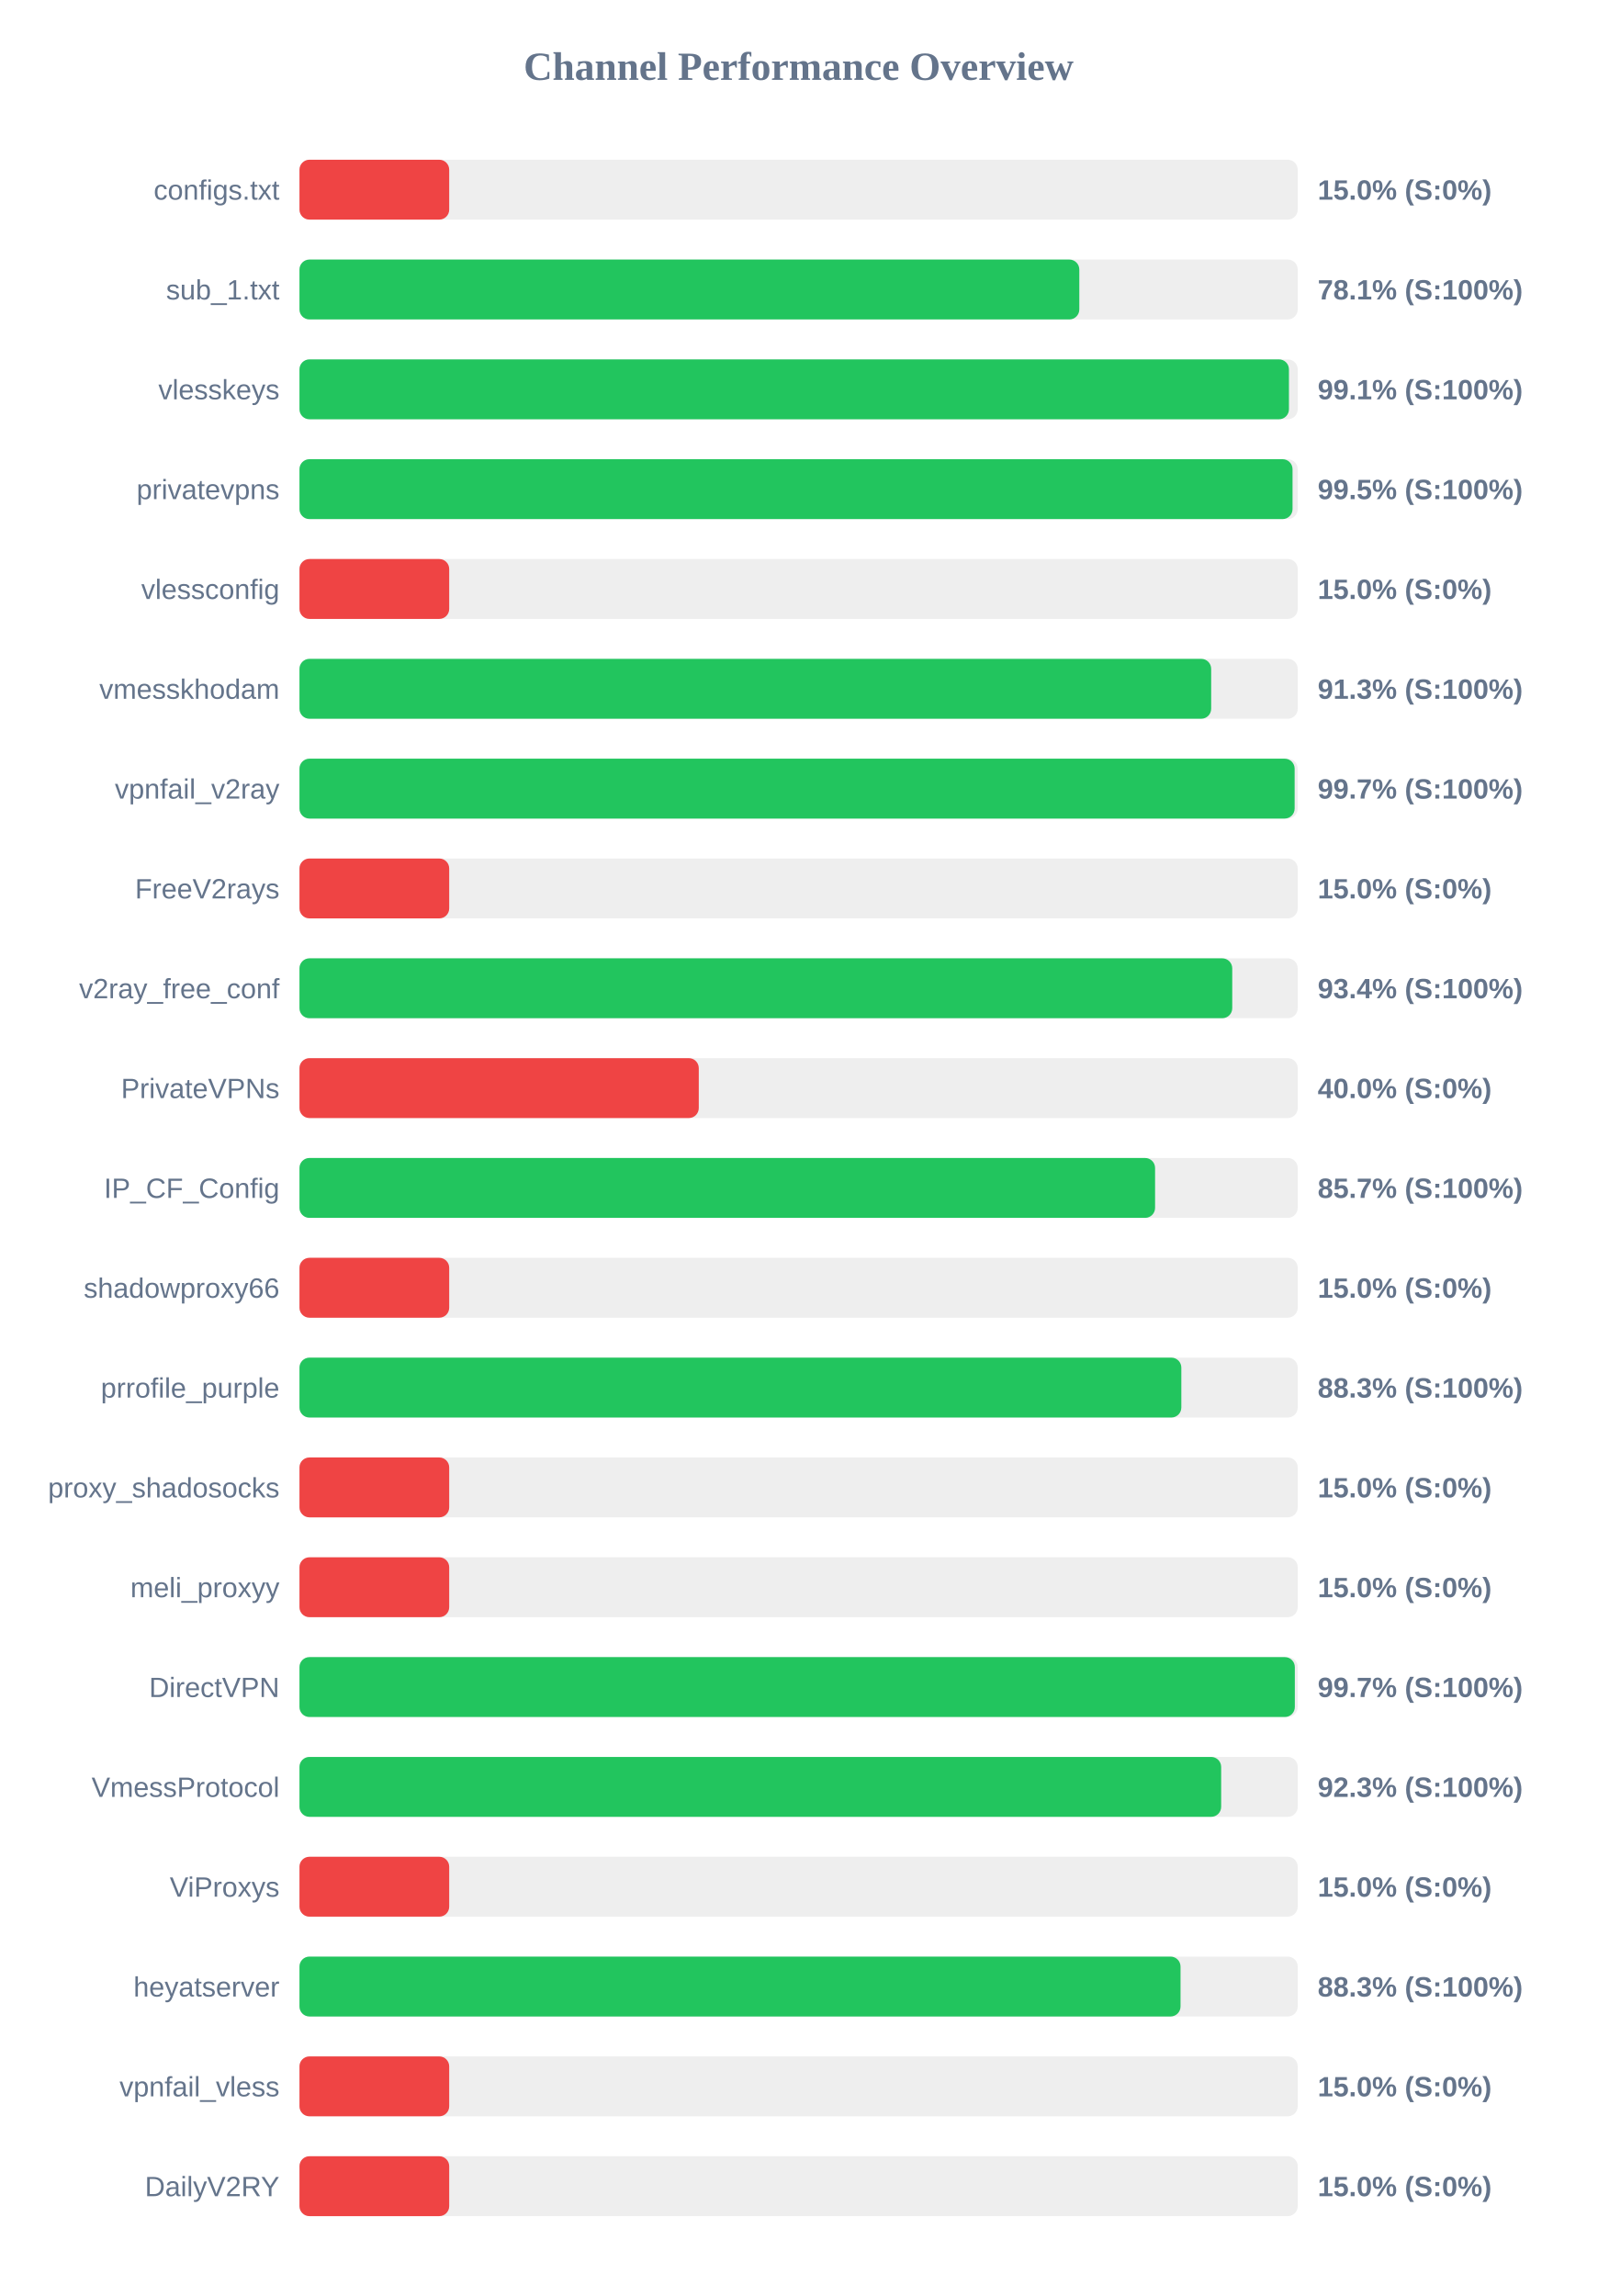
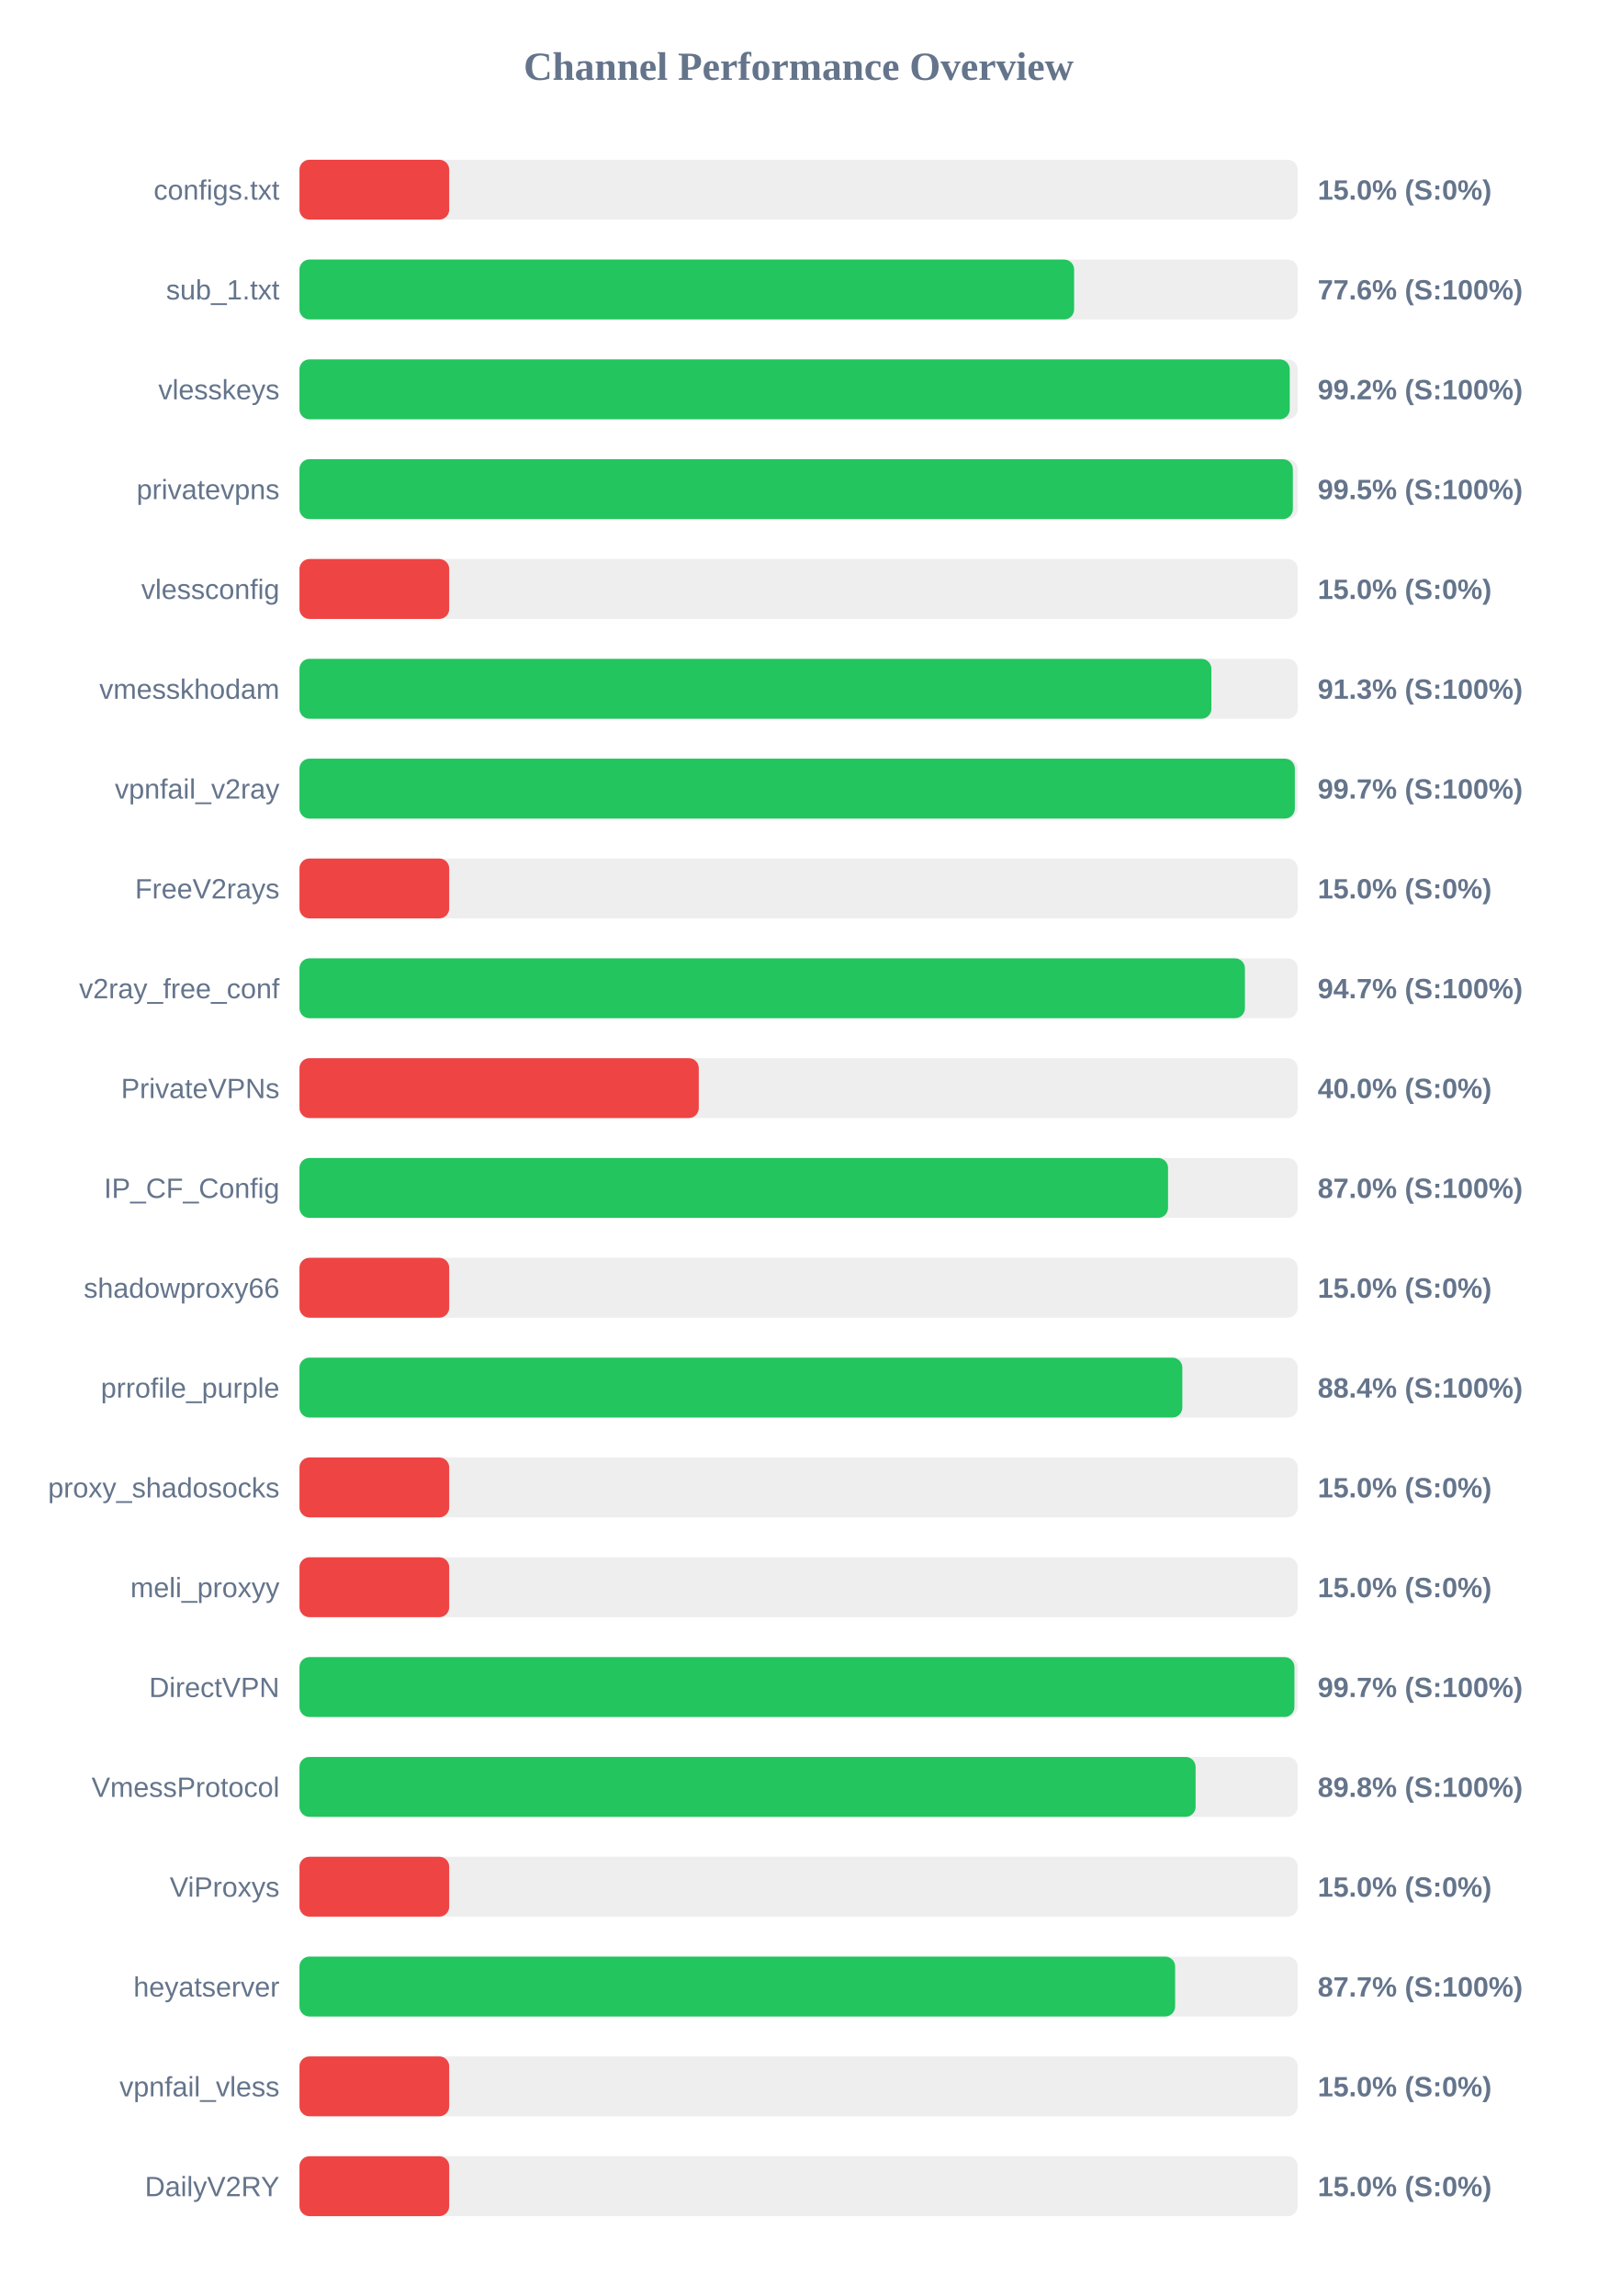
<svg xmlns="http://www.w3.org/2000/svg" width="800" height="1150" version="1.1">
  <style>
        .row { font: 14px Arial; fill: #64748b; }
        .score { font: bold 14px Arial; fill: #64748b; }
    </style>
  <text x="400" y="40" text-anchor="middle" font-size="20px" font-weight="bold" fill="#64748b">Channel Performance Overview</text>
  <rect x="150" y="80" width="500" height="30" fill="#eee" rx="5" />
  <rect x="150" y="80" width="75.0" height="30" fill="#ef4444" rx="5" />
  <text x="140" y="100" text-anchor="end" class="row">configs.txt</text>
  <text x="660" y="100" text-anchor="start" class="score">15.0% (S:0%)</text>
  <rect x="150" y="130" width="500" height="30" fill="#eee" rx="5" />
-   <rect x="150" y="130" width="390.6" height="30" fill="#22c55e" rx="5" />
+   <rect x="150" y="130" width="388.0" height="30" fill="#22c55e" rx="5" />
  <text x="140" y="150" text-anchor="end" class="row">sub_1.txt</text>
-   <text x="660" y="150" text-anchor="start" class="score">78.1% (S:100%)</text>
+   <text x="660" y="150" text-anchor="start" class="score">77.6% (S:100%)</text>
  <rect x="150" y="180" width="500" height="30" fill="#eee" rx="5" />
-   <rect x="150" y="180" width="495.6" height="30" fill="#22c55e" rx="5" />
+   <rect x="150" y="180" width="496.0" height="30" fill="#22c55e" rx="5" />
  <text x="140" y="200" text-anchor="end" class="row">vlesskeys</text>
-   <text x="660" y="200" text-anchor="start" class="score">99.1% (S:100%)</text>
+   <text x="660" y="200" text-anchor="start" class="score">99.2% (S:100%)</text>
  <rect x="150" y="230" width="500" height="30" fill="#eee" rx="5" />
-   <rect x="150" y="230" width="497.4" height="30" fill="#22c55e" rx="5" />
+   <rect x="150" y="230" width="497.55" height="30" fill="#22c55e" rx="5" />
  <text x="140" y="250" text-anchor="end" class="row">privatevpns</text>
  <text x="660" y="250" text-anchor="start" class="score">99.5% (S:100%)</text>
  <rect x="150" y="280" width="500" height="30" fill="#eee" rx="5" />
  <rect x="150" y="280" width="75.0" height="30" fill="#ef4444" rx="5" />
  <text x="140" y="300" text-anchor="end" class="row">vlessconfig</text>
  <text x="660" y="300" text-anchor="start" class="score">15.0% (S:0%)</text>
  <rect x="150" y="330" width="500" height="30" fill="#eee" rx="5" />
-   <rect x="150" y="330" width="456.65" height="30" fill="#22c55e" rx="5" />
+   <rect x="150" y="330" width="456.75" height="30" fill="#22c55e" rx="5" />
  <text x="140" y="350" text-anchor="end" class="row">vmesskhodam</text>
  <text x="660" y="350" text-anchor="start" class="score">91.3% (S:100%)</text>
  <rect x="150" y="380" width="500" height="30" fill="#eee" rx="5" />
-   <rect x="150" y="380" width="498.45" height="30" fill="#22c55e" rx="5" />
+   <rect x="150" y="380" width="498.55" height="30" fill="#22c55e" rx="5" />
  <text x="140" y="400" text-anchor="end" class="row">vpnfail_v2ray</text>
  <text x="660" y="400" text-anchor="start" class="score">99.7% (S:100%)</text>
  <rect x="150" y="430" width="500" height="30" fill="#eee" rx="5" />
  <rect x="150" y="430" width="75.0" height="30" fill="#ef4444" rx="5" />
  <text x="140" y="450" text-anchor="end" class="row">FreeV2rays</text>
  <text x="660" y="450" text-anchor="start" class="score">15.0% (S:0%)</text>
  <rect x="150" y="480" width="500" height="30" fill="#eee" rx="5" />
-   <rect x="150" y="480" width="467.2" height="30" fill="#22c55e" rx="5" />
+   <rect x="150" y="480" width="473.55" height="30" fill="#22c55e" rx="5" />
  <text x="140" y="500" text-anchor="end" class="row">v2ray_free_conf</text>
-   <text x="660" y="500" text-anchor="start" class="score">93.4% (S:100%)</text>
+   <text x="660" y="500" text-anchor="start" class="score">94.7% (S:100%)</text>
  <rect x="150" y="530" width="500" height="30" fill="#eee" rx="5" />
  <rect x="150" y="530" width="200.0" height="30" fill="#ef4444" rx="5" />
  <text x="140" y="550" text-anchor="end" class="row">PrivateVPNs</text>
  <text x="660" y="550" text-anchor="start" class="score">40.0% (S:0%)</text>
  <rect x="150" y="580" width="500" height="30" fill="#eee" rx="5" />
-   <rect x="150" y="580" width="428.55" height="30" fill="#22c55e" rx="5" />
+   <rect x="150" y="580" width="435.05" height="30" fill="#22c55e" rx="5" />
  <text x="140" y="600" text-anchor="end" class="row">IP_CF_Config</text>
-   <text x="660" y="600" text-anchor="start" class="score">85.7% (S:100%)</text>
+   <text x="660" y="600" text-anchor="start" class="score">87.0% (S:100%)</text>
  <rect x="150" y="630" width="500" height="30" fill="#eee" rx="5" />
  <rect x="150" y="630" width="75.0" height="30" fill="#ef4444" rx="5" />
  <text x="140" y="650" text-anchor="end" class="row">shadowproxy66</text>
  <text x="660" y="650" text-anchor="start" class="score">15.0% (S:0%)</text>
  <rect x="150" y="680" width="500" height="30" fill="#eee" rx="5" />
-   <rect x="150" y="680" width="441.7" height="30" fill="#22c55e" rx="5" />
+   <rect x="150" y="680" width="442.2" height="30" fill="#22c55e" rx="5" />
  <text x="140" y="700" text-anchor="end" class="row">prrofile_purple</text>
-   <text x="660" y="700" text-anchor="start" class="score">88.3% (S:100%)</text>
+   <text x="660" y="700" text-anchor="start" class="score">88.4% (S:100%)</text>
  <rect x="150" y="730" width="500" height="30" fill="#eee" rx="5" />
  <rect x="150" y="730" width="75.0" height="30" fill="#ef4444" rx="5" />
  <text x="140" y="750" text-anchor="end" class="row">proxy_shadosocks</text>
  <text x="660" y="750" text-anchor="start" class="score">15.0% (S:0%)</text>
  <rect x="150" y="780" width="500" height="30" fill="#eee" rx="5" />
  <rect x="150" y="780" width="75.0" height="30" fill="#ef4444" rx="5" />
  <text x="140" y="800" text-anchor="end" class="row">meli_proxyy</text>
  <text x="660" y="800" text-anchor="start" class="score">15.0% (S:0%)</text>
  <rect x="150" y="830" width="500" height="30" fill="#eee" rx="5" />
-   <rect x="150" y="830" width="498.55" height="30" fill="#22c55e" rx="5" />
+   <rect x="150" y="830" width="498.35" height="30" fill="#22c55e" rx="5" />
  <text x="140" y="850" text-anchor="end" class="row">DirectVPN</text>
  <text x="660" y="850" text-anchor="start" class="score">99.7% (S:100%)</text>
  <rect x="150" y="880" width="500" height="30" fill="#eee" rx="5" />
-   <rect x="150" y="880" width="461.65" height="30" fill="#22c55e" rx="5" />
+   <rect x="150" y="880" width="448.85" height="30" fill="#22c55e" rx="5" />
  <text x="140" y="900" text-anchor="end" class="row">VmessProtocol</text>
-   <text x="660" y="900" text-anchor="start" class="score">92.3% (S:100%)</text>
+   <text x="660" y="900" text-anchor="start" class="score">89.8% (S:100%)</text>
  <rect x="150" y="930" width="500" height="30" fill="#eee" rx="5" />
  <rect x="150" y="930" width="75.0" height="30" fill="#ef4444" rx="5" />
  <text x="140" y="950" text-anchor="end" class="row">ViProxys</text>
  <text x="660" y="950" text-anchor="start" class="score">15.0% (S:0%)</text>
  <rect x="150" y="980" width="500" height="30" fill="#eee" rx="5" />
-   <rect x="150" y="980" width="441.3" height="30" fill="#22c55e" rx="5" />
+   <rect x="150" y="980" width="438.6" height="30" fill="#22c55e" rx="5" />
  <text x="140" y="1000" text-anchor="end" class="row">heyatserver</text>
-   <text x="660" y="1000" text-anchor="start" class="score">88.3% (S:100%)</text>
+   <text x="660" y="1000" text-anchor="start" class="score">87.7% (S:100%)</text>
  <rect x="150" y="1030" width="500" height="30" fill="#eee" rx="5" />
  <rect x="150" y="1030" width="75.0" height="30" fill="#ef4444" rx="5" />
  <text x="140" y="1050" text-anchor="end" class="row">vpnfail_vless</text>
  <text x="660" y="1050" text-anchor="start" class="score">15.0% (S:0%)</text>
  <rect x="150" y="1080" width="500" height="30" fill="#eee" rx="5" />
  <rect x="150" y="1080" width="75.0" height="30" fill="#ef4444" rx="5" />
  <text x="140" y="1100" text-anchor="end" class="row">DailyV2RY</text>
  <text x="660" y="1100" text-anchor="start" class="score">15.0% (S:0%)</text>
</svg>
